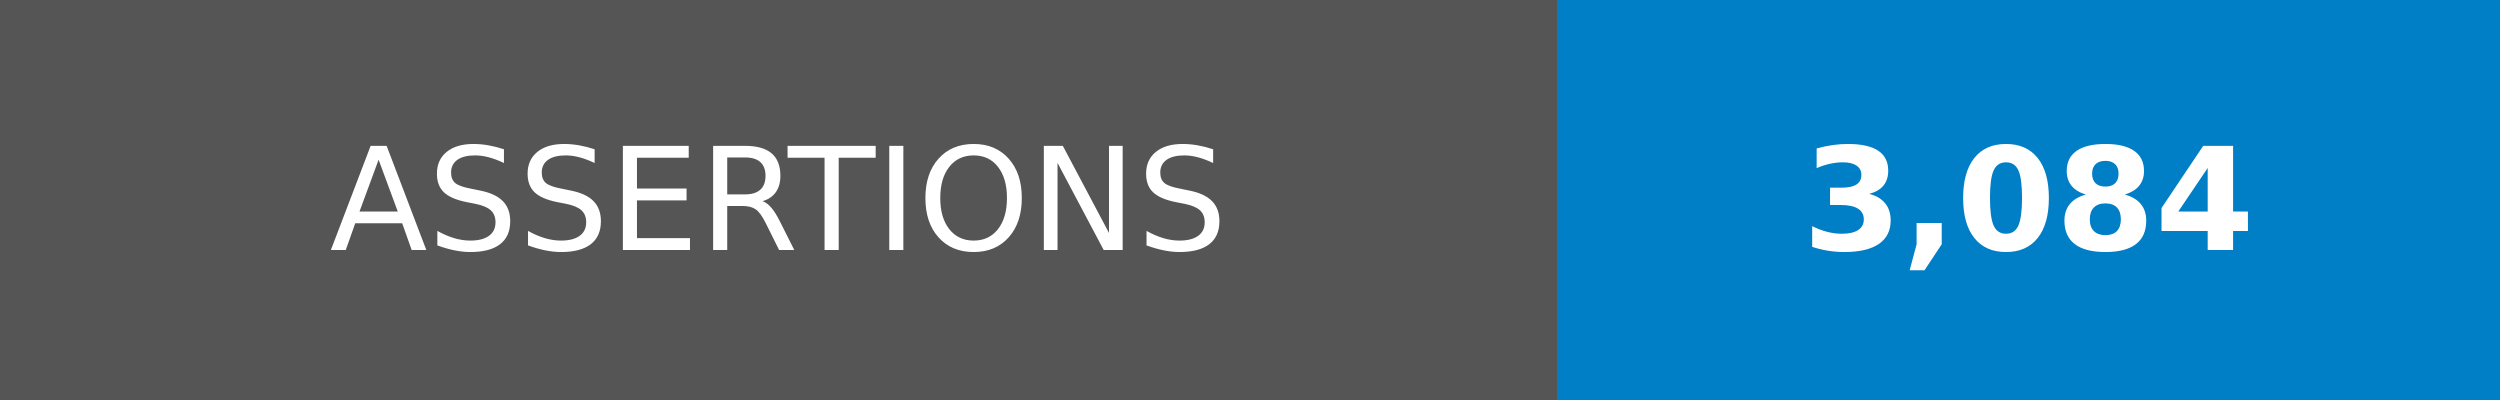
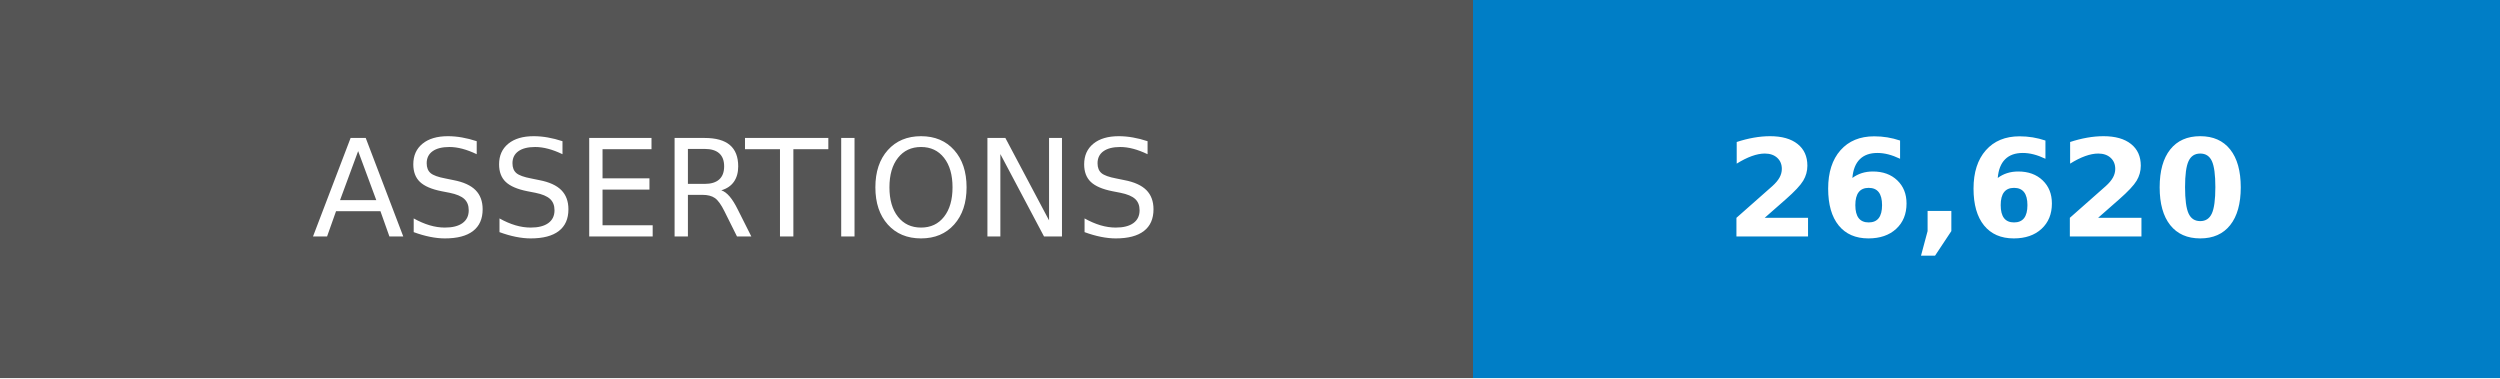
- <svg xmlns="http://www.w3.org/2000/svg" width="175" height="28" role="img" aria-label="ASSERTIONS: 3,084">
+ <svg xmlns="http://www.w3.org/2000/svg" width="185" height="28" role="img" aria-label="ASSERTIONS: 26,620">
  <g shape-rendering="crispEdges">
    <rect width="109" height="28" fill="#555" />
-     <rect x="109" width="66" height="28" fill="#007ec6" />
+     <rect x="109" width="76" height="28" fill="#007ec6" />
  </g>
  <g fill="#fff" text-anchor="middle" font-family="Verdana,Geneva,DejaVu Sans,sans-serif" text-rendering="geometricPrecision" font-size="100">
    <text transform="scale(.1)" x="545" y="175">ASSERTIONS</text>
-     <text transform="scale(.1)" x="1420" y="175" font-weight="bold">3,084</text>
+     <text transform="scale(.1)" x="1470" y="175" font-weight="bold">26,620</text>
  </g>
</svg>
